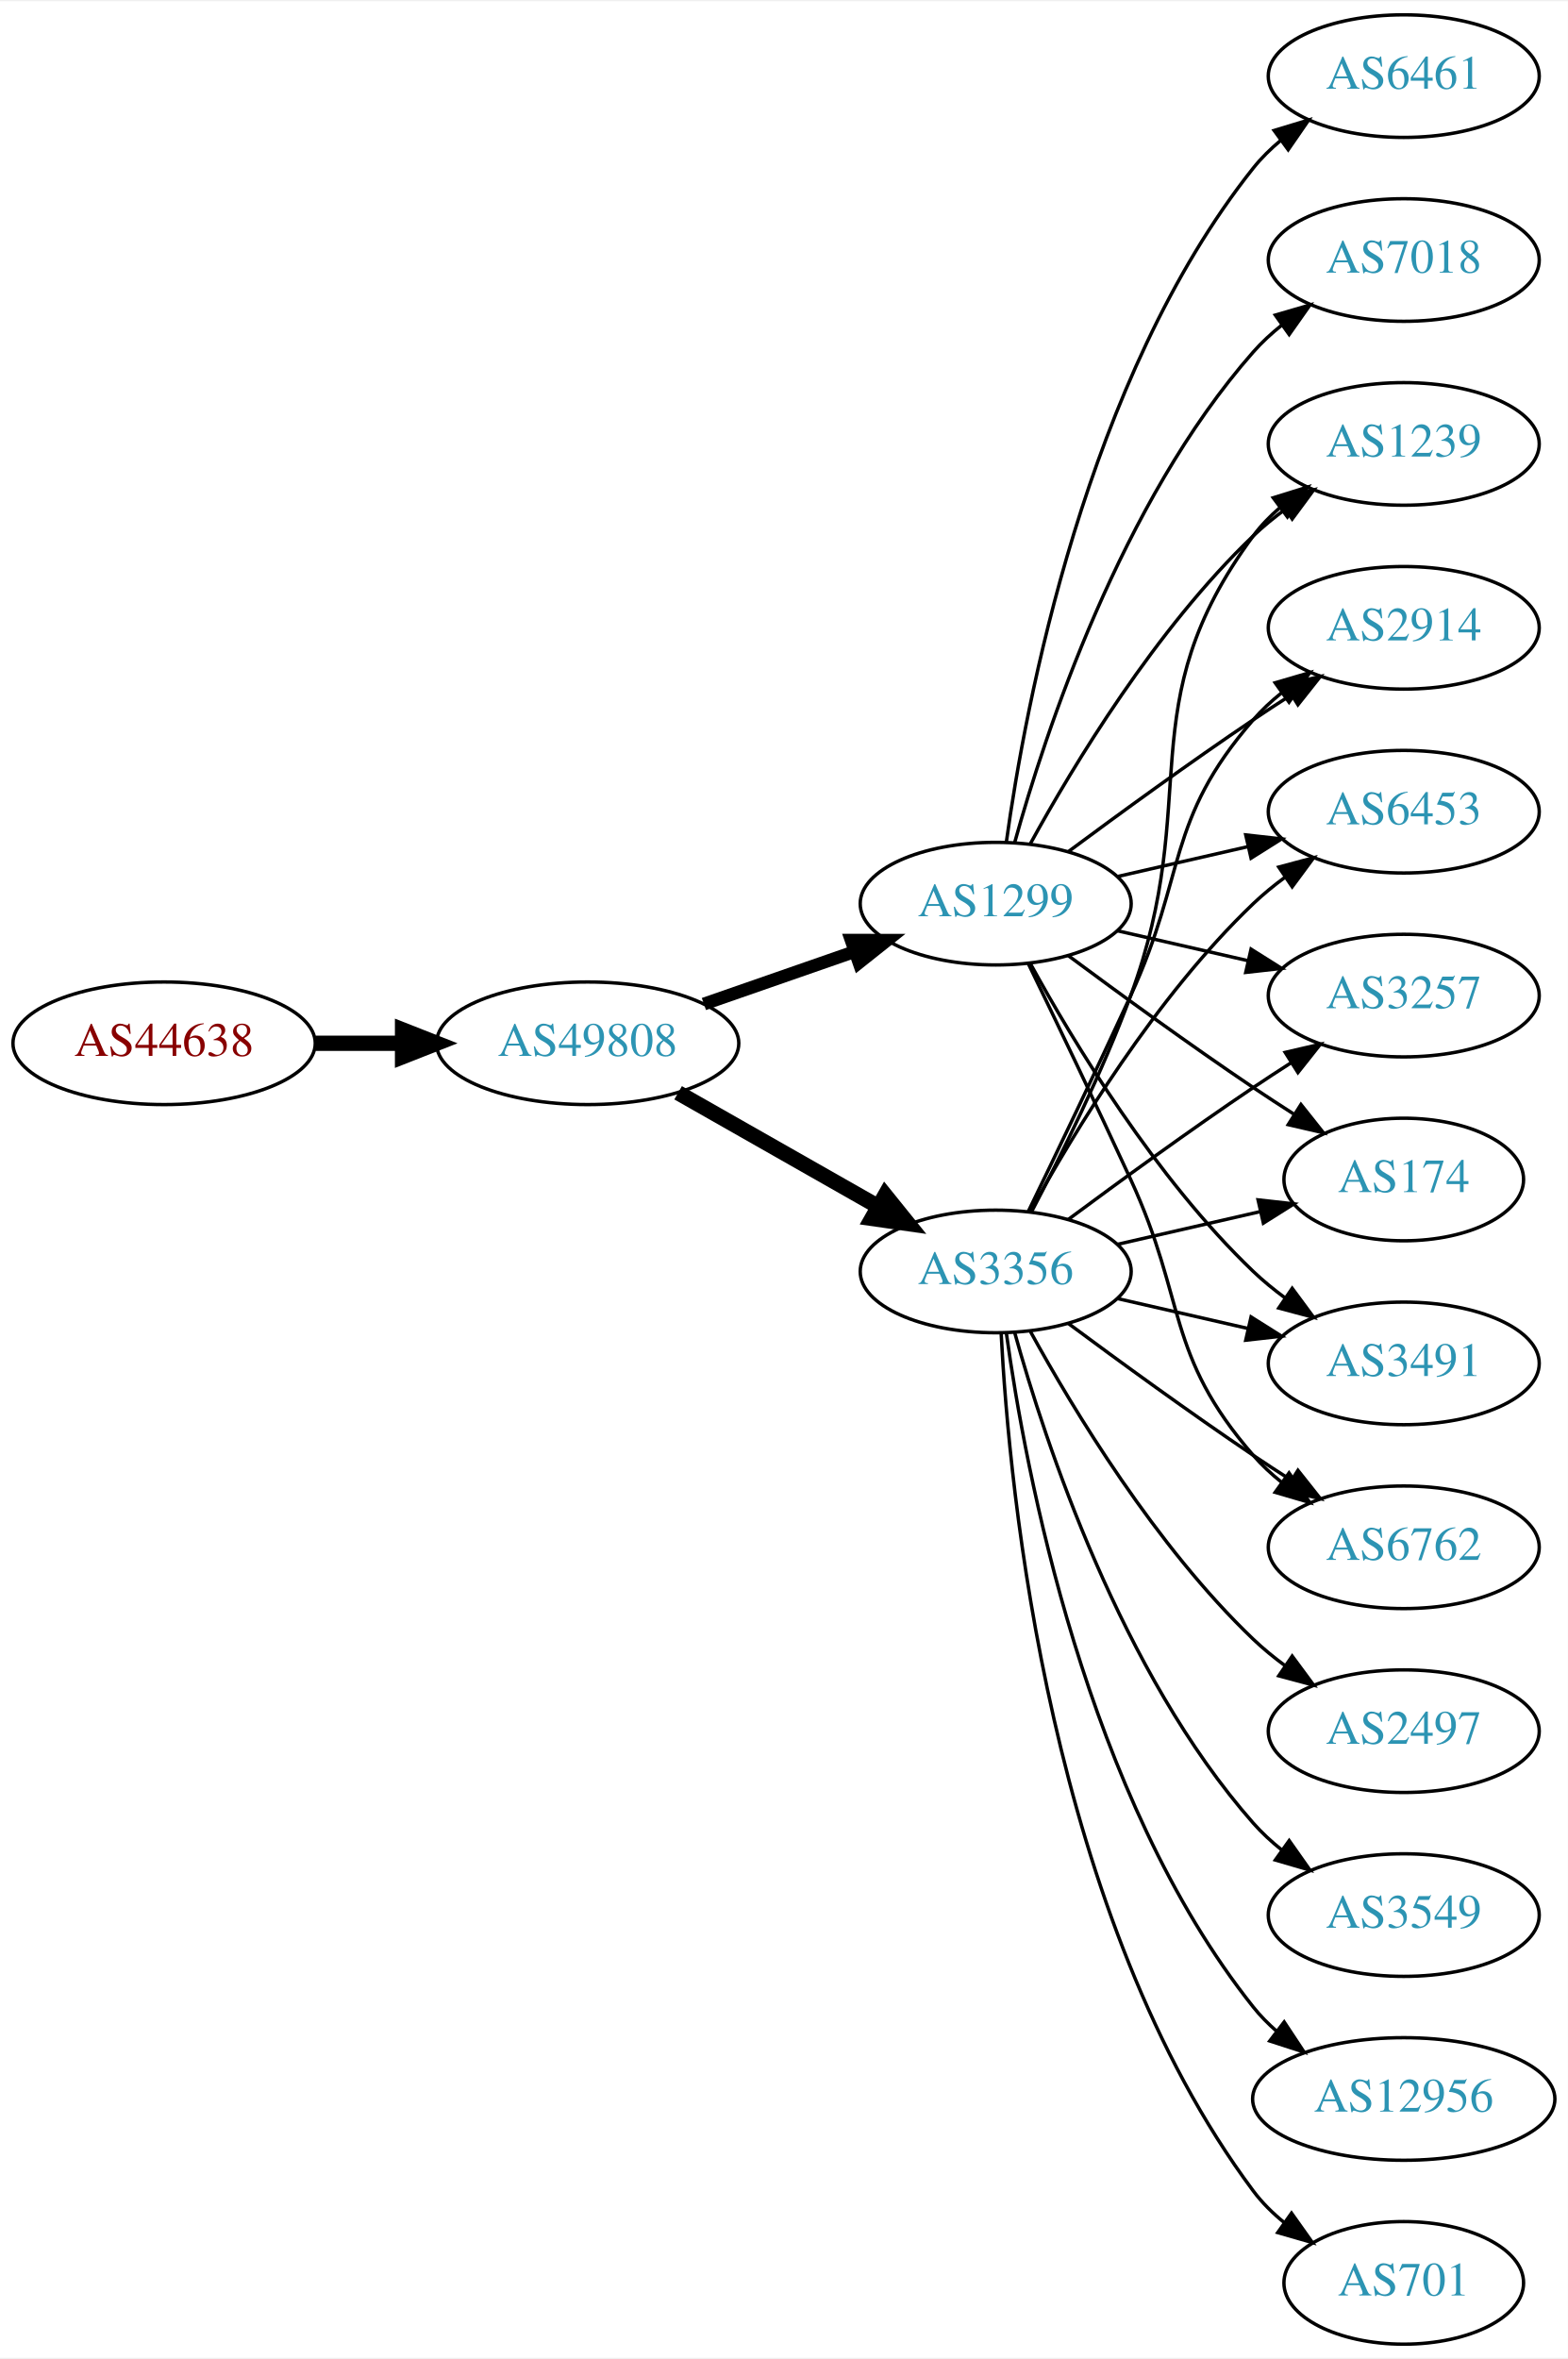
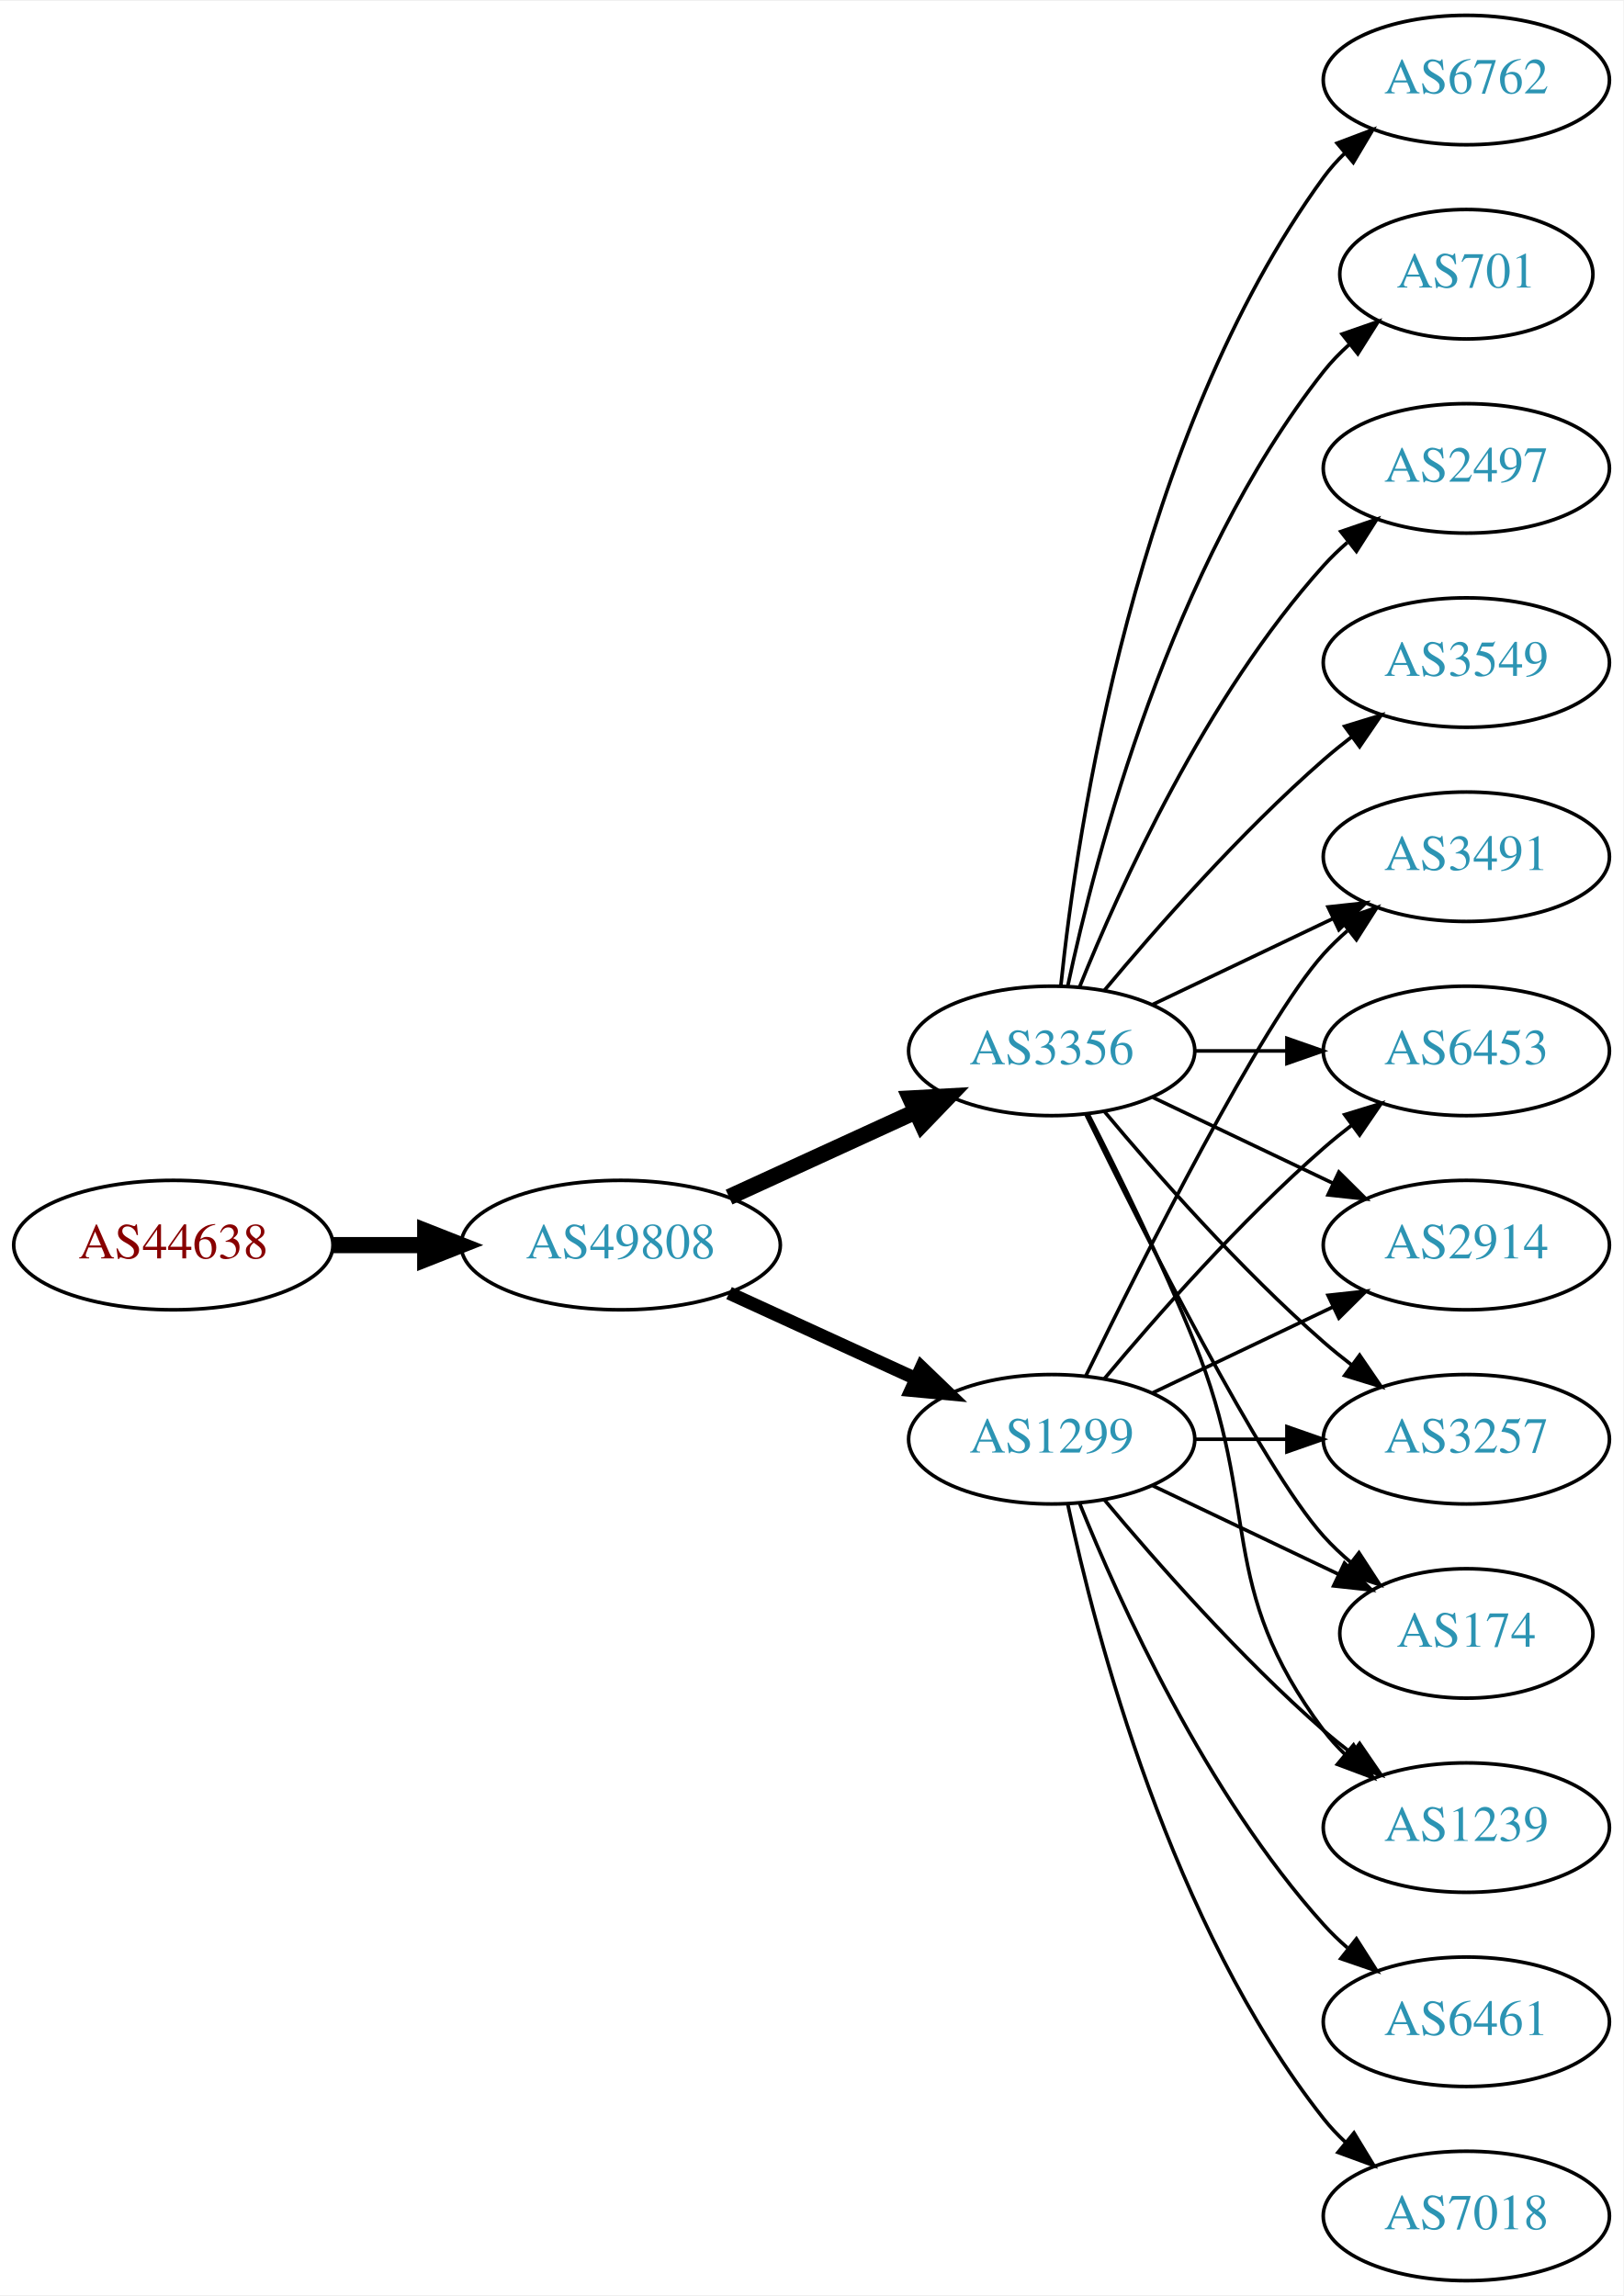
- <svg xmlns="http://www.w3.org/2000/svg" xmlns:xlink="http://www.w3.org/1999/xlink" width="460pt" height="692pt" viewBox="0.00 0.00 460.47 692.00">
-   <g id="graph0" class="graph" transform="scale(1 1) rotate(0) translate(4 688)">
-     <polygon fill="white" stroke="none" points="-4,4 -4,-688 456.469,-688 456.469,4 -4,4" />
+ <svg xmlns="http://www.w3.org/2000/svg" xmlns:xlink="http://www.w3.org/1999/xlink" width="451pt" height="638pt" viewBox="0.00 0.00 451.37 638.00">
+   <g id="graph0" class="graph" transform="scale(1 1) rotate(0) translate(4 634)">
+     <polygon fill="white" stroke="none" points="-4,4 -4,-634 447.37,-634 447.37,4 -4,4" />
    <g id="node1" class="node">
      <g id="a_node1">
        <a xlink:href="/asn/44638" xlink:title="AS44638 ~ Elektrohaus Gabriel GmbH &amp; Co. KG [AT]">
-           <ellipse fill="#ffffff" stroke="black" cx="44.196" cy="-382" rx="44.393" ry="18" />
-           <text text-anchor="middle" x="44.196" y="-378.3" font-family="Times,serif" font-size="14.00" fill="#880000">AS44638</text>
+           <ellipse fill="#ffffff" stroke="black" cx="44.196" cy="-288" rx="44.393" ry="18" />
+           <text text-anchor="middle" x="44.196" y="-284.3" font-family="Times,serif" font-size="14.00" fill="#880000">AS44638</text>
        </a>
      </g>
    </g>
    <g id="node2" class="node">
      <g id="a_node2">
        <a xlink:href="/asn/49808" xlink:title="AS49808 ~ POWERSPEED-AS [AT]">
-           <ellipse fill="#ffffff" stroke="black" cx="168.588" cy="-382" rx="44.393" ry="18" />
-           <text text-anchor="middle" x="168.588" y="-378.3" font-family="Times,serif" font-size="14.00" fill="#2c94b3">AS49808</text>
+           <ellipse fill="#ffffff" stroke="black" cx="168.588" cy="-288" rx="44.393" ry="18" />
+           <text text-anchor="middle" x="168.588" y="-284.3" font-family="Times,serif" font-size="14.00" fill="#2c94b3">AS49808</text>
        </a>
      </g>
    </g>
    <g id="edge1" class="edge">
-       <path fill="none" stroke="black" stroke-width="4.5" d="M88.692,-382C96.898,-382 105.569,-382 114.041,-382" />
-       <polygon fill="black" stroke="black" stroke-width="4.5" points="114.233,-385.938 124.233,-382 114.233,-378.063 114.233,-385.938" />
+       <path fill="none" stroke="black" stroke-width="4.5" d="M88.692,-288C96.898,-288 105.569,-288 114.041,-288" />
+       <polygon fill="black" stroke="black" stroke-width="4.5" points="114.233,-291.938 124.233,-288 114.233,-284.063 114.233,-291.938" />
    </g>
    <g id="node3" class="node">
      <g id="a_node3">
-         <a xlink:href="/asn/1299" xlink:title="AS1299 ~ Telia Carrier [EU]">
-           <ellipse fill="#ffffff" stroke="black" cx="288.431" cy="-423" rx="39.794" ry="18" />
-           <text text-anchor="middle" x="288.431" y="-419.3" font-family="Times,serif" font-size="14.00" fill="#2c94b3">AS1299</text>
+         <a xlink:href="/asn/3356" xlink:title="AS3356 ~ Level 3 Parent, LLC [US]">
+           <ellipse fill="#ffffff" stroke="black" cx="288.431" cy="-342" rx="39.794" ry="18" />
+           <text text-anchor="middle" x="288.431" y="-338.3" font-family="Times,serif" font-size="14.00" fill="#2c94b3">AS3356</text>
        </a>
      </g>
    </g>
    <g id="edge2" class="edge">
-       <path fill="none" stroke="black" stroke-width="3.75" d="M202.728,-393.53C216.445,-398.302 232.484,-403.883 246.894,-408.896" />
-       <polygon fill="black" stroke="black" stroke-width="3.75" points="245.966,-412.279 256.56,-412.26 248.266,-405.668 245.966,-412.279" />
+       <path fill="none" stroke="black" stroke-width="4.5" d="M198.718,-301.348C214.329,-308.502 233.727,-317.391 250.399,-325.03" />
+       <polygon fill="black" stroke="black" stroke-width="4.5" points="249.119,-328.775 259.851,-329.362 252.4,-321.616 249.119,-328.775" />
    </g>
    <g id="node4" class="node">
      <g id="a_node4">
-         <a xlink:href="/asn/3356" xlink:title="AS3356 ~ Level 3 Parent, LLC [US]">
-           <ellipse fill="#ffffff" stroke="black" cx="288.431" cy="-315" rx="39.794" ry="18" />
-           <text text-anchor="middle" x="288.431" y="-311.3" font-family="Times,serif" font-size="14.00" fill="#2c94b3">AS3356</text>
+         <a xlink:href="/asn/1299" xlink:title="AS1299 ~ Telia Carrier [EU]">
+           <ellipse fill="#ffffff" stroke="black" cx="288.431" cy="-234" rx="39.794" ry="18" />
+           <text text-anchor="middle" x="288.431" y="-230.3" font-family="Times,serif" font-size="14.00" fill="#2c94b3">AS1299</text>
        </a>
      </g>
    </g>
    <g id="edge3" class="edge">
-       <path fill="none" stroke="black" stroke-width="4.5" d="M195.158,-367.462C212.378,-357.672 235.263,-344.66 253.934,-334.045" />
-       <polygon fill="black" stroke="black" stroke-width="4.5" points="255.971,-337.416 262.718,-329.05 252.079,-330.57 255.971,-337.416" />
+       <path fill="none" stroke="black" stroke-width="3.682" d="M198.718,-274.652C214.329,-267.498 233.727,-258.609 250.399,-250.97" />
+       <polygon fill="black" stroke="black" stroke-width="3.682" points="252.218,-253.986 259.851,-246.638 249.302,-247.622 252.218,-253.986" />
    </g>
    <g id="node5" class="node">
      <g id="a_node5">
-         <a xlink:href="/asn/3257" xlink:title="AS3257 ~ GTT [DE]">
-           <ellipse fill="#ffffff" stroke="black" cx="408.273" cy="-396" rx="39.794" ry="18" />
-           <text text-anchor="middle" x="408.273" y="-392.3" font-family="Times,serif" font-size="14.00" fill="#2c94b3">AS3257</text>
+         <a xlink:href="/asn/6762" xlink:title="AS6762 ~ TELECOM ITALIA SPARKLE S.p.A. [IT]">
+           <ellipse fill="#ffffff" stroke="black" cx="403.724" cy="-612" rx="39.794" ry="18" />
+           <text text-anchor="middle" x="403.724" y="-608.3" font-family="Times,serif" font-size="14.00" fill="#2c94b3">AS6762</text>
        </a>
      </g>
    </g>
    <g id="edge4" class="edge">
-       <path fill="none" stroke="black" d="M324.15,-415.045C336.15,-412.296 349.771,-409.175 362.463,-406.267" />
-       <polygon fill="black" stroke="black" points="363.429,-409.636 372.395,-403.991 361.866,-402.813 363.429,-409.636" />
+       <path fill="none" stroke="black" d="M290.988,-360.256C295.458,-403.303 311.591,-512.94 364.077,-585 365.794,-587.357 367.781,-589.581 369.931,-591.663" />
+       <polygon fill="black" stroke="black" points="367.794,-594.439 377.705,-598.183 372.292,-589.075 367.794,-594.439" />
    </g>
    <g id="node6" class="node">
      <g id="a_node6">
-         <a xlink:href="/asn/174" xlink:title="AS174 ~ Cogent Communications [US]">
-           <ellipse fill="#ffffff" stroke="black" cx="408.273" cy="-342" rx="35.194" ry="18" />
-           <text text-anchor="middle" x="408.273" y="-338.3" font-family="Times,serif" font-size="14.00" fill="#2c94b3">AS174</text>
+         <a xlink:href="/asn/701" xlink:title="AS701 ~ UUNET [US]">
+           <ellipse fill="#ffffff" stroke="black" cx="403.724" cy="-558" rx="35.194" ry="18" />
+           <text text-anchor="middle" x="403.724" y="-554.3" font-family="Times,serif" font-size="14.00" fill="#2c94b3">AS701</text>
        </a>
      </g>
    </g>
    <g id="edge5" class="edge">
-       <path fill="none" stroke="black" d="M309.761,-407.723C324.623,-396.696 345.368,-381.593 364.077,-369 367.895,-366.431 371.945,-363.79 375.975,-361.214" />
-       <polygon fill="black" stroke="black" points="378.079,-364.025 384.669,-355.729 374.344,-358.105 378.079,-364.025" />
+       <path fill="none" stroke="black" d="M292.921,-360.16C300.552,-396.03 321.544,-477.155 364.077,-531 366.157,-533.633 368.562,-536.116 371.135,-538.428" />
+       <polygon fill="black" stroke="black" points="369.192,-541.354 379.198,-544.835 373.546,-535.873 369.192,-541.354" />
    </g>
    <g id="node7" class="node">
      <g id="a_node7">
-         <a xlink:href="/asn/3491" xlink:title="AS3491 ~ PCCW Global, Inc. [US]">
-           <ellipse fill="#ffffff" stroke="black" cx="408.273" cy="-288" rx="39.794" ry="18" />
-           <text text-anchor="middle" x="408.273" y="-284.3" font-family="Times,serif" font-size="14.00" fill="#2c94b3">AS3491</text>
+         <a xlink:href="/asn/2497" xlink:title="AS2497 ~ Internet Initiative Japan Inc. [JP]">
+           <ellipse fill="#ffffff" stroke="black" cx="403.724" cy="-504" rx="39.794" ry="18" />
+           <text text-anchor="middle" x="403.724" y="-500.3" font-family="Times,serif" font-size="14.00" fill="#2c94b3">AS2497</text>
        </a>
      </g>
    </g>
    <g id="edge6" class="edge">
-       <path fill="none" stroke="black" d="M298.672,-405.287C311.218,-382.439 335.394,-342.389 364.077,-315 366.946,-312.261 370.134,-309.653 373.443,-307.215" />
-       <polygon fill="black" stroke="black" points="375.507,-310.044 381.803,-301.523 371.567,-304.258 375.507,-310.044" />
+       <path fill="none" stroke="black" d="M296.179,-359.787C307.23,-387.243 331.283,-440.578 364.077,-477 366.08,-479.224 368.298,-481.363 370.631,-483.397" />
+       <polygon fill="black" stroke="black" points="368.829,-486.433 378.85,-489.873 373.161,-480.935 368.829,-486.433" />
    </g>
    <g id="node8" class="node">
      <g id="a_node8">
-         <a xlink:href="/asn/7018" xlink:title="AS7018 ~ AT&amp;T Services, Inc. [US]">
-           <ellipse fill="#ffffff" stroke="black" cx="408.273" cy="-612" rx="39.794" ry="18" />
-           <text text-anchor="middle" x="408.273" y="-608.3" font-family="Times,serif" font-size="14.00" fill="#2c94b3">AS7018</text>
+         <a xlink:href="/asn/3491" xlink:title="AS3491 ~ PCCW Global, Inc. [US]">
+           <ellipse fill="#ffffff" stroke="black" cx="403.724" cy="-396" rx="39.794" ry="18" />
+           <text text-anchor="middle" x="403.724" y="-392.3" font-family="Times,serif" font-size="14.00" fill="#2c94b3">AS3491</text>
        </a>
      </g>
    </g>
    <g id="edge7" class="edge">
-       <path fill="none" stroke="black" d="M294.004,-440.946C302.909,-472.995 325.194,-540.842 364.077,-585 366.561,-587.821 369.411,-590.449 372.437,-592.871" />
-       <polygon fill="black" stroke="black" points="370.554,-595.828 380.726,-598.791 374.622,-590.131 370.554,-595.828" />
+       <path fill="none" stroke="black" d="M316.567,-354.934C331.561,-362.081 350.382,-371.052 366.605,-378.785" />
+       <polygon fill="black" stroke="black" points="365.276,-382.028 375.809,-383.171 368.288,-375.709 365.276,-382.028" />
    </g>
    <g id="node9" class="node">
      <g id="a_node9">
-         <a xlink:href="/asn/6762" xlink:title="AS6762 ~ TELECOM ITALIA SPARKLE S.p.A. [IT]">
-           <ellipse fill="#ffffff" stroke="black" cx="408.273" cy="-234" rx="39.794" ry="18" />
-           <text text-anchor="middle" x="408.273" y="-230.3" font-family="Times,serif" font-size="14.00" fill="#2c94b3">AS6762</text>
+         <a xlink:href="/asn/6453" xlink:title="AS6453 ~ TATA COMMUNICATIONS (AMERICA) INC [US]">
+           <ellipse fill="#ffffff" stroke="black" cx="403.724" cy="-342" rx="39.794" ry="18" />
+           <text text-anchor="middle" x="403.724" y="-338.3" font-family="Times,serif" font-size="14.00" fill="#2c94b3">AS6453</text>
        </a>
      </g>
    </g>
    <g id="edge8" class="edge">
-       <path fill="none" stroke="black" d="M298.012,-405.367C305.936,-389.002 317.972,-363.935 328.077,-342 344.561,-306.219 338.243,-290.742 364.077,-261 366.542,-258.162 369.379,-255.523 372.397,-253.094" />
-       <polygon fill="black" stroke="black" points="374.583,-255.833 380.675,-247.164 370.507,-250.142 374.583,-255.833" />
+       <path fill="none" stroke="black" d="M328.103,-342C336.306,-342 345.07,-342 353.602,-342" />
+       <polygon fill="black" stroke="black" points="353.841,-345.5 363.841,-342 353.841,-338.5 353.841,-345.5" />
    </g>
    <g id="node10" class="node">
      <g id="a_node10">
-         <a xlink:href="/asn/1239" xlink:title="AS1239 ~ Sprint [US]">
-           <ellipse fill="#ffffff" stroke="black" cx="408.273" cy="-558" rx="39.794" ry="18" />
-           <text text-anchor="middle" x="408.273" y="-554.3" font-family="Times,serif" font-size="14.00" fill="#2c94b3">AS1239</text>
+         <a xlink:href="/asn/2914" xlink:title="AS2914 ~ NTT America, Inc. [US]">
+           <ellipse fill="#ffffff" stroke="black" cx="403.724" cy="-288" rx="39.794" ry="18" />
+           <text text-anchor="middle" x="403.724" y="-284.3" font-family="Times,serif" font-size="14.00" fill="#2c94b3">AS2914</text>
        </a>
      </g>
    </g>
    <g id="edge9" class="edge">
-       <path fill="none" stroke="black" d="M298.672,-440.713C311.218,-463.561 335.394,-503.611 364.077,-531 366.946,-533.739 370.134,-536.347 373.443,-538.785" />
-       <polygon fill="black" stroke="black" points="371.567,-541.742 381.803,-544.477 375.507,-535.956 371.567,-541.742" />
+       <path fill="none" stroke="black" d="M316.567,-329.066C331.561,-321.919 350.382,-312.948 366.605,-305.215" />
+       <polygon fill="black" stroke="black" points="368.288,-308.291 375.809,-300.829 365.276,-301.972 368.288,-308.291" />
    </g>
    <g id="node11" class="node">
      <g id="a_node11">
-         <a xlink:href="/asn/6461" xlink:title="AS6461 ~ Zayo Bandwidth [US]">
-           <ellipse fill="#ffffff" stroke="black" cx="408.273" cy="-666" rx="39.794" ry="18" />
-           <text text-anchor="middle" x="408.273" y="-662.3" font-family="Times,serif" font-size="14.00" fill="#2c94b3">AS6461</text>
+         <a xlink:href="/asn/3257" xlink:title="AS3257 ~ GTT [DE]">
+           <ellipse fill="#ffffff" stroke="black" cx="403.724" cy="-234" rx="39.794" ry="18" />
+           <text text-anchor="middle" x="403.724" y="-230.3" font-family="Times,serif" font-size="14.00" fill="#2c94b3">AS3257</text>
        </a>
      </g>
    </g>
    <g id="edge10" class="edge">
-       <path fill="none" stroke="black" d="M291.57,-441.17C297.07,-480.974 314.896,-577.233 364.077,-639 366.419,-641.94 369.173,-644.649 372.139,-647.121" />
-       <polygon fill="black" stroke="black" points="370.204,-650.042 380.345,-653.11 374.331,-644.388 370.204,-650.042" />
+       <path fill="none" stroke="black" d="M303.061,-325.183C317.343,-308.071 340.89,-281.255 364.077,-261 366.543,-258.846 369.182,-256.706 371.879,-254.628" />
+       <polygon fill="black" stroke="black" points="374.052,-257.375 380.033,-248.63 369.904,-251.736 374.052,-257.375" />
    </g>
    <g id="node12" class="node">
      <g id="a_node12">
-         <a xlink:href="/asn/2914" xlink:title="AS2914 ~ NTT America, Inc. [US]">
-           <ellipse fill="#ffffff" stroke="black" cx="408.273" cy="-504" rx="39.794" ry="18" />
-           <text text-anchor="middle" x="408.273" y="-500.3" font-family="Times,serif" font-size="14.00" fill="#2c94b3">AS2914</text>
+         <a xlink:href="/asn/174" xlink:title="AS174 ~ Cogent Communications [US]">
+           <ellipse fill="#ffffff" stroke="black" cx="403.724" cy="-180" rx="35.194" ry="18" />
+           <text text-anchor="middle" x="403.724" y="-176.3" font-family="Times,serif" font-size="14.00" fill="#2c94b3">AS174</text>
        </a>
      </g>
    </g>
    <g id="edge11" class="edge">
-       <path fill="none" stroke="black" d="M309.761,-438.277C324.623,-449.304 345.368,-464.407 364.077,-477 367.626,-479.389 371.377,-481.839 375.125,-484.242" />
-       <polygon fill="black" stroke="black" points="373.451,-487.325 383.774,-489.712 377.193,-481.409 373.451,-487.325" />
+       <path fill="none" stroke="black" d="M297.869,-324.489C313.487,-292.491 346.874,-226.107 364.077,-207 366.393,-204.428 368.998,-201.97 371.733,-199.657" />
+       <polygon fill="black" stroke="black" points="373.871,-202.428 379.656,-193.552 369.599,-196.883 373.871,-202.428" />
    </g>
    <g id="node13" class="node">
      <g id="a_node13">
-         <a xlink:href="/asn/6453" xlink:title="AS6453 ~ TATA COMMUNICATIONS (AMERICA) INC [US]">
-           <ellipse fill="#ffffff" stroke="black" cx="408.273" cy="-450" rx="39.794" ry="18" />
-           <text text-anchor="middle" x="408.273" y="-446.3" font-family="Times,serif" font-size="14.00" fill="#2c94b3">AS6453</text>
+         <a xlink:href="/asn/1239" xlink:title="AS1239 ~ Sprint [US]">
+           <ellipse fill="#ffffff" stroke="black" cx="403.724" cy="-126" rx="39.794" ry="18" />
+           <text text-anchor="middle" x="403.724" y="-122.3" font-family="Times,serif" font-size="14.00" fill="#2c94b3">AS1239</text>
        </a>
      </g>
    </g>
    <g id="edge12" class="edge">
-       <path fill="none" stroke="black" d="M324.15,-430.955C336.15,-433.704 349.771,-436.825 362.463,-439.733" />
-       <polygon fill="black" stroke="black" points="361.866,-443.187 372.395,-442.009 363.429,-436.364 361.866,-443.187" />
-     </g>
-     <g id="edge16" class="edge">
-       <path fill="none" stroke="black" d="M309.761,-330.277C324.623,-341.304 345.368,-356.407 364.077,-369 367.626,-371.389 371.377,-373.839 375.125,-376.242" />
-       <polygon fill="black" stroke="black" points="373.451,-379.325 383.774,-381.712 377.193,-373.409 373.451,-379.325" />
-     </g>
-     <g id="edge22" class="edge">
-       <path fill="none" stroke="black" d="M324.15,-322.955C337.243,-325.955 352.265,-329.396 365.906,-332.522" />
-       <polygon fill="black" stroke="black" points="365.484,-336.016 376.013,-334.838 367.047,-329.193 365.484,-336.016" />
-     </g>
-     <g id="edge20" class="edge">
-       <path fill="none" stroke="black" d="M324.15,-307.045C336.15,-304.296 349.771,-301.175 362.463,-298.267" />
-       <polygon fill="black" stroke="black" points="363.429,-301.636 372.395,-295.991 361.866,-294.813 363.429,-301.636" />
-     </g>
-     <g id="edge17" class="edge">
-       <path fill="none" stroke="black" d="M309.761,-299.723C324.623,-288.696 345.368,-273.593 364.077,-261 367.626,-258.611 371.377,-256.161 375.125,-253.758" />
-       <polygon fill="black" stroke="black" points="377.193,-256.591 383.774,-248.288 373.451,-250.675 377.193,-256.591" />
-     </g>
-     <g id="edge21" class="edge">
-       <path fill="none" stroke="black" d="M298.998,-332.606C307.484,-348.745 319.784,-373.484 328.077,-396 349.538,-454.27 327.174,-481.059 364.077,-531 366.311,-534.023 368.994,-536.786 371.914,-539.293" />
-       <polygon fill="black" stroke="black" points="369.94,-542.186 380.058,-545.331 374.109,-536.563 369.94,-542.186" />
-     </g>
-     <g id="edge15" class="edge">
-       <path fill="none" stroke="black" d="M298.012,-332.633C305.936,-348.998 317.972,-374.065 328.077,-396 344.561,-431.781 338.243,-447.258 364.077,-477 366.542,-479.838 369.379,-482.477 372.397,-484.906" />
-       <polygon fill="black" stroke="black" points="370.507,-487.858 380.675,-490.836 374.583,-482.167 370.507,-487.858" />
-     </g>
-     <g id="edge13" class="edge">
-       <path fill="none" stroke="black" d="M298.672,-332.713C311.218,-355.561 335.394,-395.611 364.077,-423 366.946,-425.739 370.134,-428.347 373.443,-430.785" />
-       <polygon fill="black" stroke="black" points="371.567,-433.742 381.803,-436.477 375.507,-427.956 371.567,-433.742" />
+       <path fill="none" stroke="black" d="M298.511,-324.583C306.78,-308.366 319.042,-283.397 328.077,-261 347.007,-214.078 333.806,-193.542 364.077,-153 365.822,-150.664 367.829,-148.455 369.992,-146.383" />
+       <polygon fill="black" stroke="black" points="372.352,-148.973 377.793,-139.882 367.87,-143.595 372.352,-148.973" />
    </g>
    <g id="node14" class="node">
      <g id="a_node14">
-         <a xlink:href="/asn/701" xlink:title="AS701 ~ UUNET [US]">
-           <ellipse fill="#ffffff" stroke="black" cx="408.273" cy="-18" rx="35.194" ry="18" />
-           <text text-anchor="middle" x="408.273" y="-14.3" font-family="Times,serif" font-size="14.00" fill="#2c94b3">AS701</text>
-         </a>
-       </g>
+         <a xlink:href="/asn/3549" xlink:title="AS3549 ~ Level 3 Parent, LLC [US]">
+           <ellipse fill="#ffffff" stroke="black" cx="403.724" cy="-450" rx="39.794" ry="18" />
+           <text text-anchor="middle" x="403.724" y="-446.3" font-family="Times,serif" font-size="14.00" fill="#2c94b3">AS3549</text>
+         </a>
+       </g>
+     </g>
+     <g id="edge13" class="edge">
+       <path fill="none" stroke="black" d="M303.061,-358.817C317.343,-375.929 340.89,-402.745 364.077,-423 366.543,-425.154 369.182,-427.294 371.879,-429.372" />
+       <polygon fill="black" stroke="black" points="369.904,-432.264 380.033,-435.37 374.052,-426.625 369.904,-432.264" />
+     </g>
+     <g id="edge21" class="edge">
+       <path fill="none" stroke="black" d="M297.869,-251.511C313.487,-283.509 346.874,-349.893 364.077,-369 366.08,-371.224 368.298,-373.363 370.631,-375.397" />
+       <polygon fill="black" stroke="black" points="368.829,-378.433 378.85,-381.873 373.161,-372.935 368.829,-378.433" />
+     </g>
+     <g id="edge15" class="edge">
+       <path fill="none" stroke="black" d="M303.061,-250.817C317.343,-267.929 340.89,-294.745 364.077,-315 366.543,-317.154 369.182,-319.294 371.879,-321.372" />
+       <polygon fill="black" stroke="black" points="369.904,-324.264 380.033,-327.37 374.052,-318.625 369.904,-324.264" />
    </g>
    <g id="edge14" class="edge">
-       <path fill="none" stroke="black" d="M290.023,-296.977C292.399,-250.588 304.317,-125.107 364.077,-45 366.635,-41.571 369.769,-38.474 373.17,-35.705" />
-       <polygon fill="black" stroke="black" points="375.308,-38.479 381.443,-29.841 371.261,-32.769 375.308,-38.479" />
+       <path fill="none" stroke="black" d="M316.567,-246.934C331.561,-254.081 350.382,-263.052 366.605,-270.785" />
+       <polygon fill="black" stroke="black" points="365.276,-274.028 375.809,-275.171 368.288,-267.709 365.276,-274.028" />
+     </g>
+     <g id="edge20" class="edge">
+       <path fill="none" stroke="black" d="M328.103,-234C336.306,-234 345.07,-234 353.602,-234" />
+       <polygon fill="black" stroke="black" points="353.841,-237.5 363.841,-234 353.841,-230.5 353.841,-237.5" />
+     </g>
+     <g id="edge16" class="edge">
+       <path fill="none" stroke="black" d="M316.567,-221.066C331.999,-213.71 351.485,-204.423 368.02,-196.541" />
+       <polygon fill="black" stroke="black" points="369.84,-199.551 377.361,-192.089 366.828,-193.232 369.84,-199.551" />
+     </g>
+     <g id="edge17" class="edge">
+       <path fill="none" stroke="black" d="M303.061,-217.183C317.343,-200.071 340.89,-173.255 364.077,-153 366.543,-150.846 369.182,-148.706 371.879,-146.628" />
+       <polygon fill="black" stroke="black" points="374.052,-149.375 380.033,-140.63 369.904,-143.736 374.052,-149.375" />
    </g>
    <g id="node15" class="node">
      <g id="a_node15">
-         <a xlink:href="/asn/2497" xlink:title="AS2497 ~ Internet Initiative Japan Inc. [JP]">
-           <ellipse fill="#ffffff" stroke="black" cx="408.273" cy="-180" rx="39.794" ry="18" />
-           <text text-anchor="middle" x="408.273" y="-176.3" font-family="Times,serif" font-size="14.00" fill="#2c94b3">AS2497</text>
+         <a xlink:href="/asn/6461" xlink:title="AS6461 ~ Zayo Bandwidth [US]">
+           <ellipse fill="#ffffff" stroke="black" cx="403.724" cy="-72" rx="39.794" ry="18" />
+           <text text-anchor="middle" x="403.724" y="-68.3" font-family="Times,serif" font-size="14.00" fill="#2c94b3">AS6461</text>
        </a>
      </g>
    </g>
    <g id="edge18" class="edge">
-       <path fill="none" stroke="black" d="M298.672,-297.287C311.218,-274.439 335.394,-234.389 364.077,-207 366.946,-204.261 370.134,-201.653 373.443,-199.215" />
-       <polygon fill="black" stroke="black" points="375.507,-202.044 381.803,-193.523 371.567,-196.258 375.507,-202.044" />
+       <path fill="none" stroke="black" d="M296.179,-216.213C307.23,-188.757 331.283,-135.422 364.077,-99 366.08,-96.776 368.298,-94.637 370.631,-92.603" />
+       <polygon fill="black" stroke="black" points="373.161,-95.065 378.85,-86.127 368.829,-89.567 373.161,-95.065" />
    </g>
    <g id="node16" class="node">
      <g id="a_node16">
-         <a xlink:href="/asn/3549" xlink:title="AS3549 ~ Level 3 Parent, LLC [US]">
-           <ellipse fill="#ffffff" stroke="black" cx="408.273" cy="-126" rx="39.794" ry="18" />
-           <text text-anchor="middle" x="408.273" y="-122.3" font-family="Times,serif" font-size="14.00" fill="#2c94b3">AS3549</text>
+         <a xlink:href="/asn/7018" xlink:title="AS7018 ~ AT&amp;T Services, Inc. [US]">
+           <ellipse fill="#ffffff" stroke="black" cx="403.724" cy="-18" rx="39.794" ry="18" />
+           <text text-anchor="middle" x="403.724" y="-14.3" font-family="Times,serif" font-size="14.00" fill="#2c94b3">AS7018</text>
        </a>
      </g>
    </g>
    <g id="edge19" class="edge">
-       <path fill="none" stroke="black" d="M294.004,-297.054C302.909,-265.005 325.194,-197.158 364.077,-153 366.561,-150.179 369.411,-147.551 372.437,-145.129" />
-       <polygon fill="black" stroke="black" points="374.622,-147.869 380.726,-139.209 370.554,-142.172 374.622,-147.869" />
-     </g>
-     <g id="node17" class="node">
-       <g id="a_node17">
-         <a xlink:href="/asn/12956" xlink:title="AS12956 ~ TELXIUS [ES]">
-           <ellipse fill="#ffffff" stroke="black" cx="408.273" cy="-72" rx="44.393" ry="18" />
-           <text text-anchor="middle" x="408.273" y="-68.3" font-family="Times,serif" font-size="14.00" fill="#2c94b3">AS12956</text>
-         </a>
-       </g>
-     </g>
-     <g id="edge23" class="edge">
-       <path fill="none" stroke="black" d="M291.57,-296.83C297.07,-257.026 314.896,-160.767 364.077,-99 366.116,-96.44 368.467,-94.056 370.998,-91.851" />
-       <polygon fill="black" stroke="black" points="373.154,-94.609 379,-85.773 368.92,-89.035 373.154,-94.609" />
+       <path fill="none" stroke="black" d="M292.921,-215.84C300.552,-179.97 321.544,-98.845 364.077,-45 365.885,-42.712 367.937,-40.538 370.132,-38.49" />
+       <polygon fill="black" stroke="black" points="372.486,-41.086 377.992,-32.034 368.043,-35.677 372.486,-41.086" />
    </g>
  </g>
</svg>
